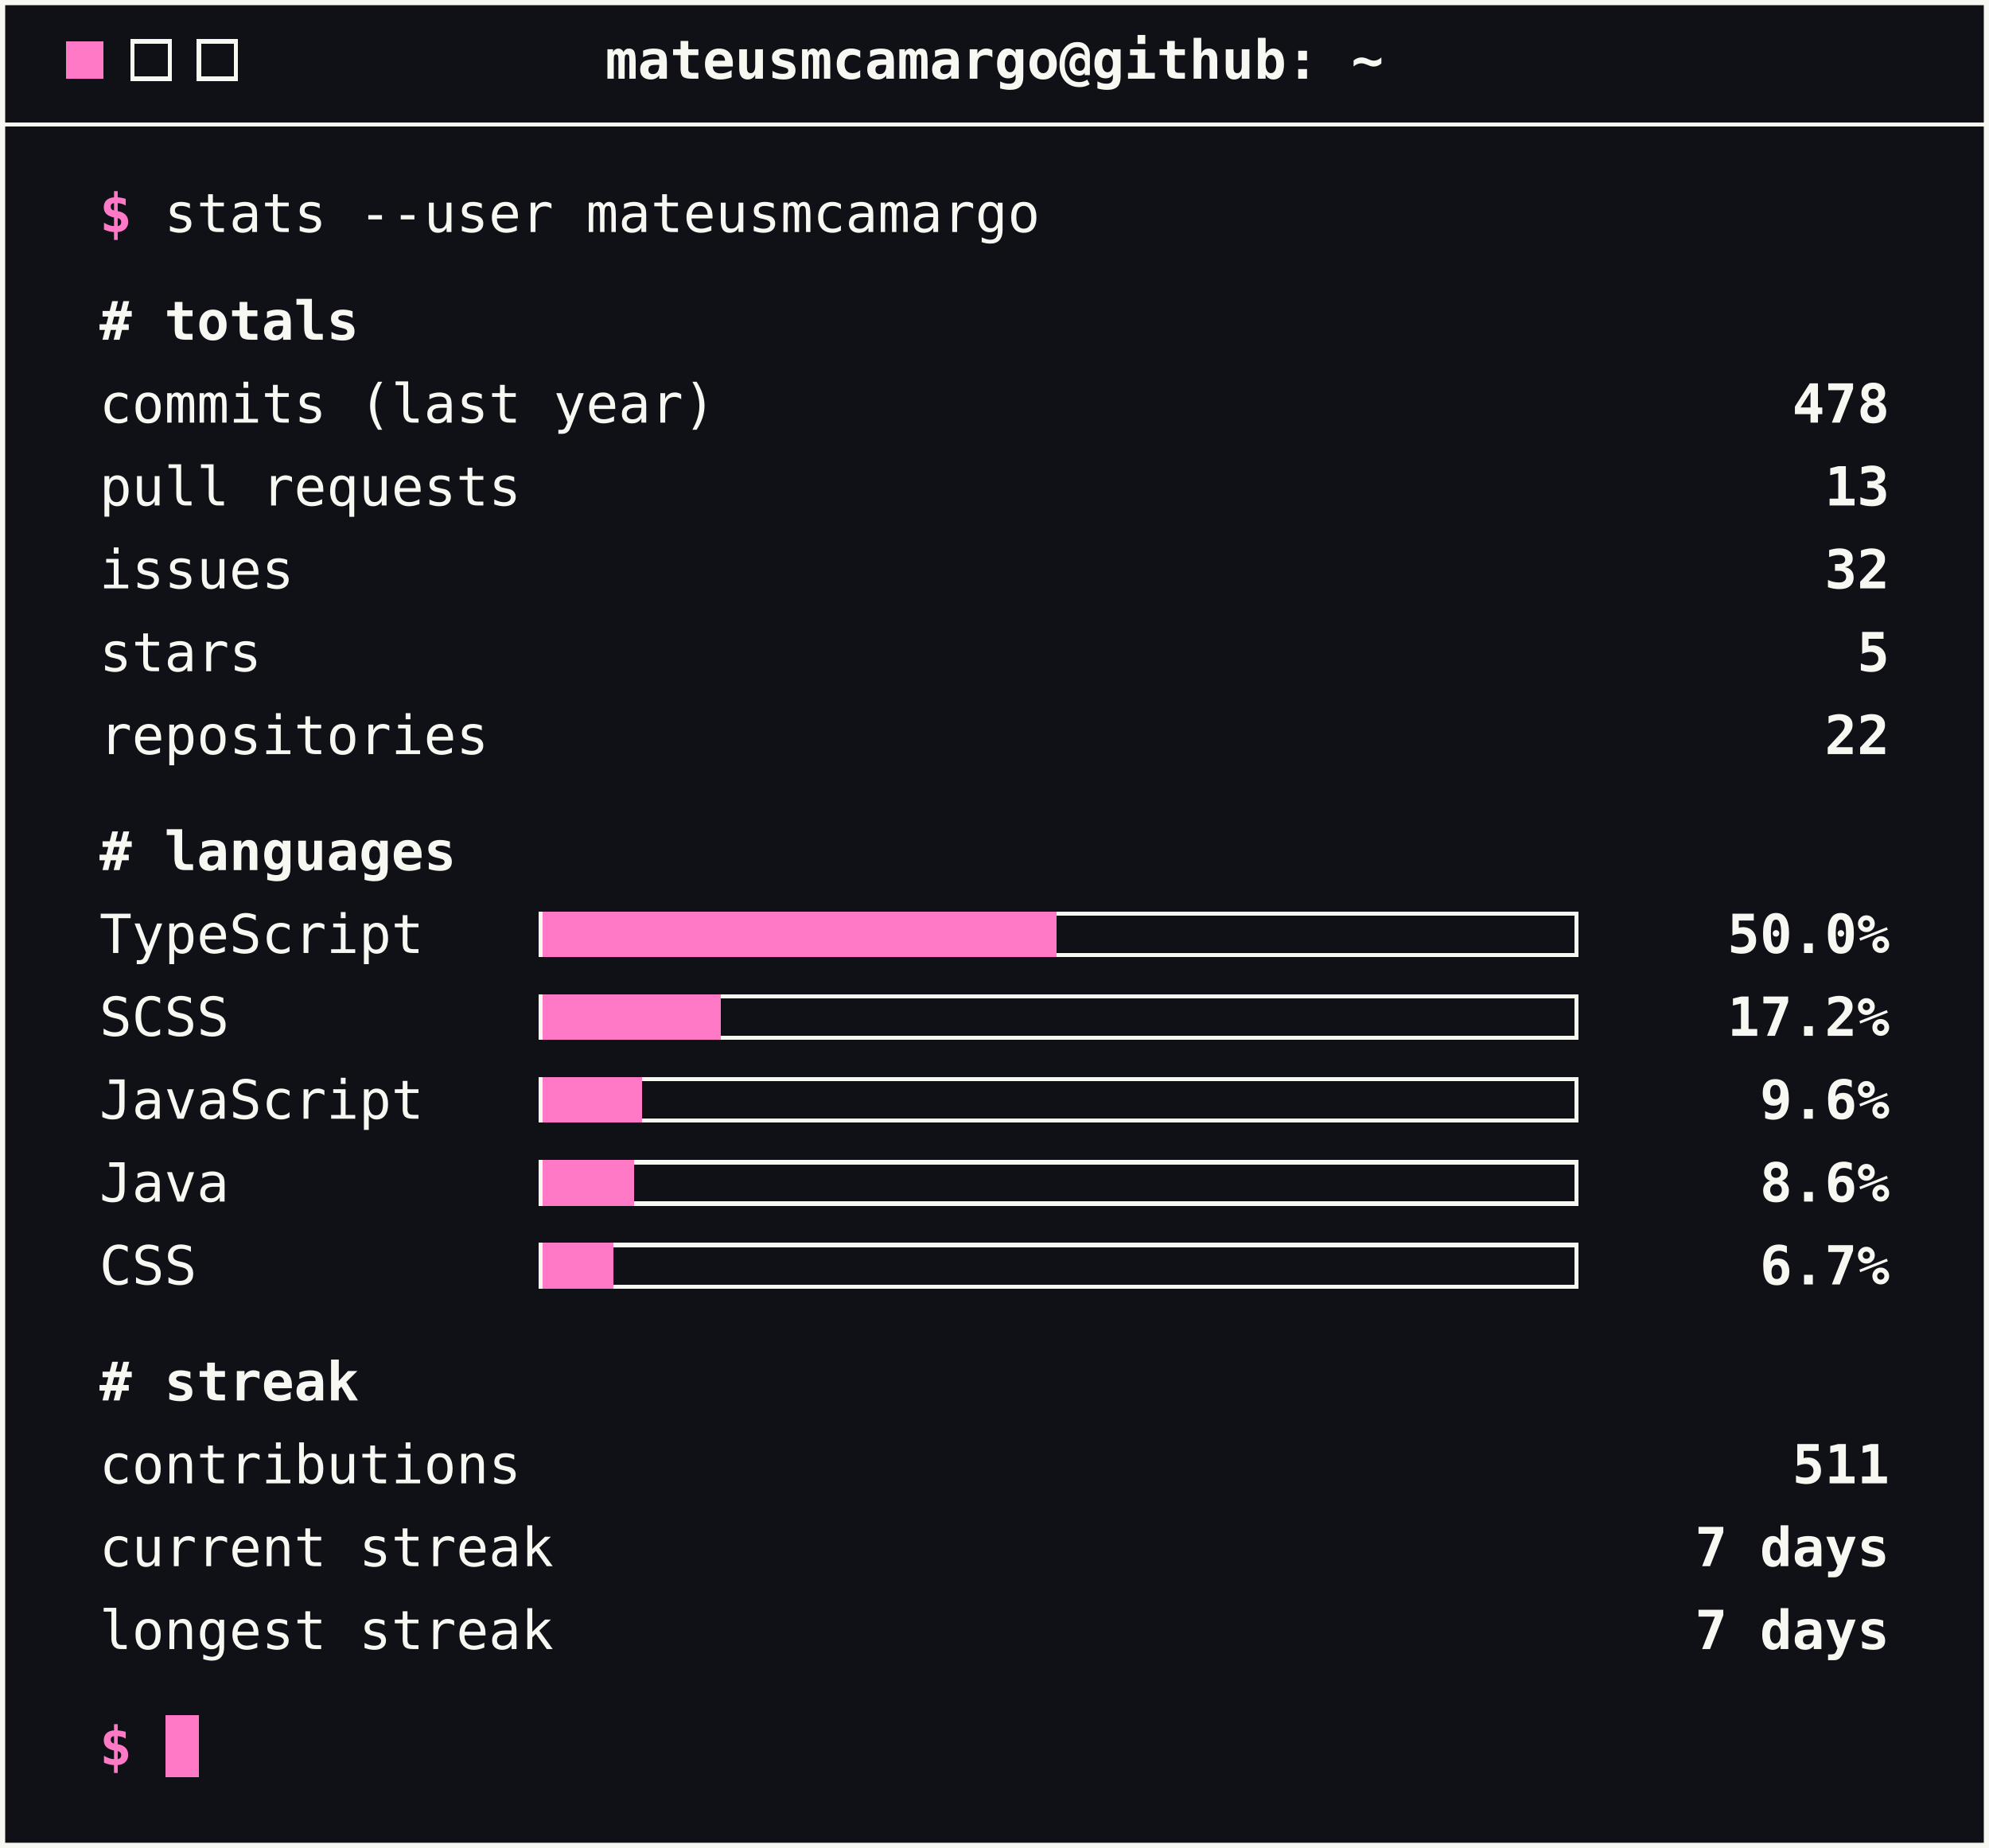
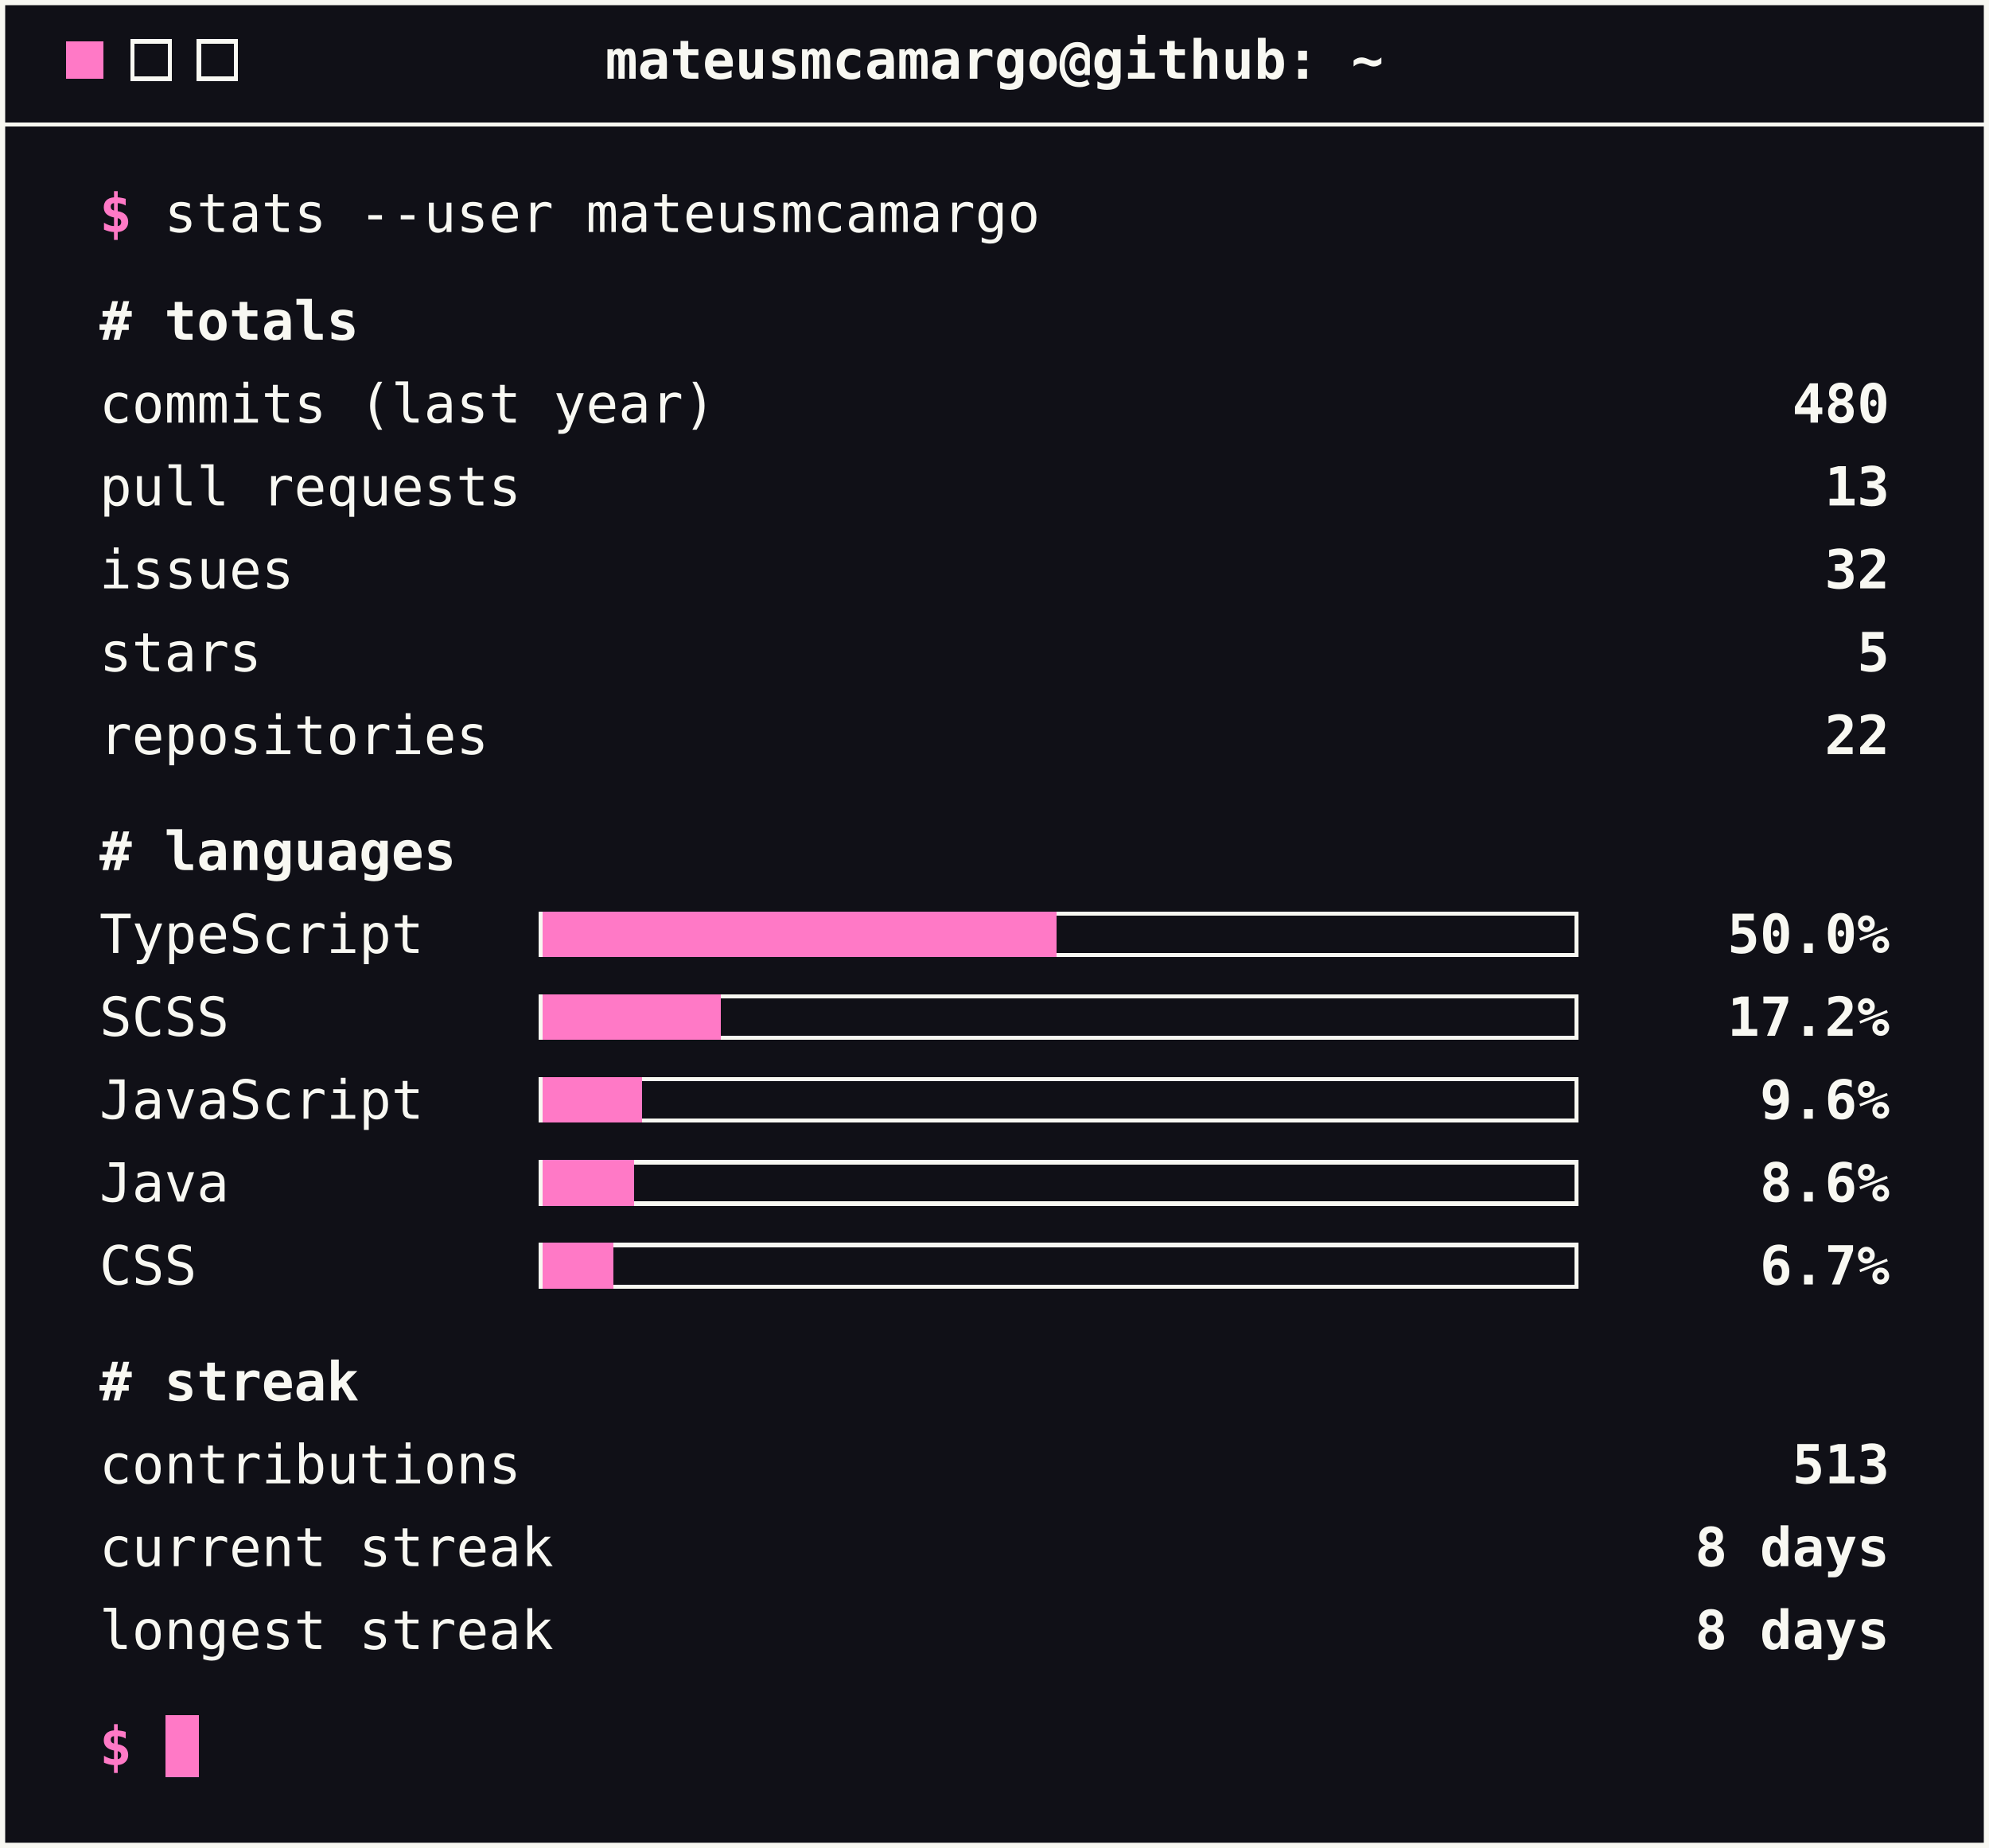
<svg xmlns="http://www.w3.org/2000/svg" width="480" height="446" viewBox="0 0 480 446" role="img" aria-label="GitHub stats">
  <style>
        text { font-family: ui-monospace, SFMono-Regular, Menlo, Consolas, monospace; font-size: 13px; fill: #f8f8f2; }
        .accent { fill: #ff79c6; font-weight: bold; }
        .strong { font-weight: bold; }
        .end { text-anchor: end; }
        .mid { text-anchor: middle; }
        .rule { stroke: #f8f8f2; stroke-width: 1; shape-rendering: crispEdges; }
        .btn { fill: none; stroke: #f8f8f2; stroke-width: 1; shape-rendering: crispEdges; }
        .track { fill: none; stroke: #f8f8f2; stroke-width: 1; shape-rendering: crispEdges; }
        .bar { fill: #ff79c6; shape-rendering: crispEdges; }
        .cursor { fill: #ff79c6; shape-rendering: crispEdges; }
    </style>
  <rect x="0.5" y="0.5" width="479" height="445" fill="#101017" stroke="#f8f8f2" stroke-width="1.5" />
  <rect class="cursor" x="16" y="10" width="9" height="9" />
  <rect class="btn" x="32" y="10" width="9" height="9" />
  <rect class="btn" x="48" y="10" width="9" height="9" />
  <text class="strong mid" x="240" y="19">mateusmcamargo@github: ~</text>
  <line class="rule" x1="0" y1="30" x2="480" y2="30" />
  <text x="24" y="56">
    <tspan class="accent">$</tspan> stats --user mateusmcamargo</text>
  <text class="strong" x="24" y="82"># totals</text>
  <text x="24" y="102">commits (last year)</text>
-   <text class="strong end" x="456" y="102">478</text>
+   <text class="strong end" x="456" y="102">480</text>
  <text x="24" y="122">pull requests</text>
  <text class="strong end" x="456" y="122">13</text>
  <text x="24" y="142">issues</text>
  <text class="strong end" x="456" y="142">32</text>
  <text x="24" y="162">stars</text>
  <text class="strong end" x="456" y="162">5</text>
  <text x="24" y="182">repositories</text>
  <text class="strong end" x="456" y="182">22</text>
  <text class="strong" x="24" y="210"># languages</text>
  <text x="24" y="230">TypeScript</text>
  <rect class="track" x="130.5" y="220.5" width="250" height="10" />
  <rect class="bar" x="131" y="220" width="124" height="11" />
  <text class="strong end" x="456" y="230">50.0%</text>
  <text x="24" y="250">SCSS</text>
  <rect class="track" x="130.5" y="240.5" width="250" height="10" />
  <rect class="bar" x="131" y="240" width="43" height="11" />
  <text class="strong end" x="456" y="250">17.2%</text>
  <text x="24" y="270">JavaScript</text>
  <rect class="track" x="130.5" y="260.5" width="250" height="10" />
  <rect class="bar" x="131" y="260" width="24" height="11" />
  <text class="strong end" x="456" y="270">9.6%</text>
  <text x="24" y="290">Java</text>
  <rect class="track" x="130.5" y="280.5" width="250" height="10" />
  <rect class="bar" x="131" y="280" width="22" height="11" />
  <text class="strong end" x="456" y="290">8.6%</text>
  <text x="24" y="310">CSS</text>
  <rect class="track" x="130.5" y="300.5" width="250" height="10" />
  <rect class="bar" x="131" y="300" width="17" height="11" />
  <text class="strong end" x="456" y="310">6.7%</text>
  <text class="strong" x="24" y="338"># streak</text>
  <text x="24" y="358">contributions</text>
-   <text class="strong end" x="456" y="358">511</text>
+   <text class="strong end" x="456" y="358">513</text>
  <text x="24" y="378">current streak</text>
-   <text class="strong end" x="456" y="378">7 days</text>
+   <text class="strong end" x="456" y="378">8 days</text>
  <text x="24" y="398">longest streak</text>
-   <text class="strong end" x="456" y="398">7 days</text>
+   <text class="strong end" x="456" y="398">8 days</text>
  <text x="24" y="426">
    <tspan class="accent">$</tspan>
  </text>
  <rect class="cursor" x="40" y="414" width="8" height="15" />
</svg>
